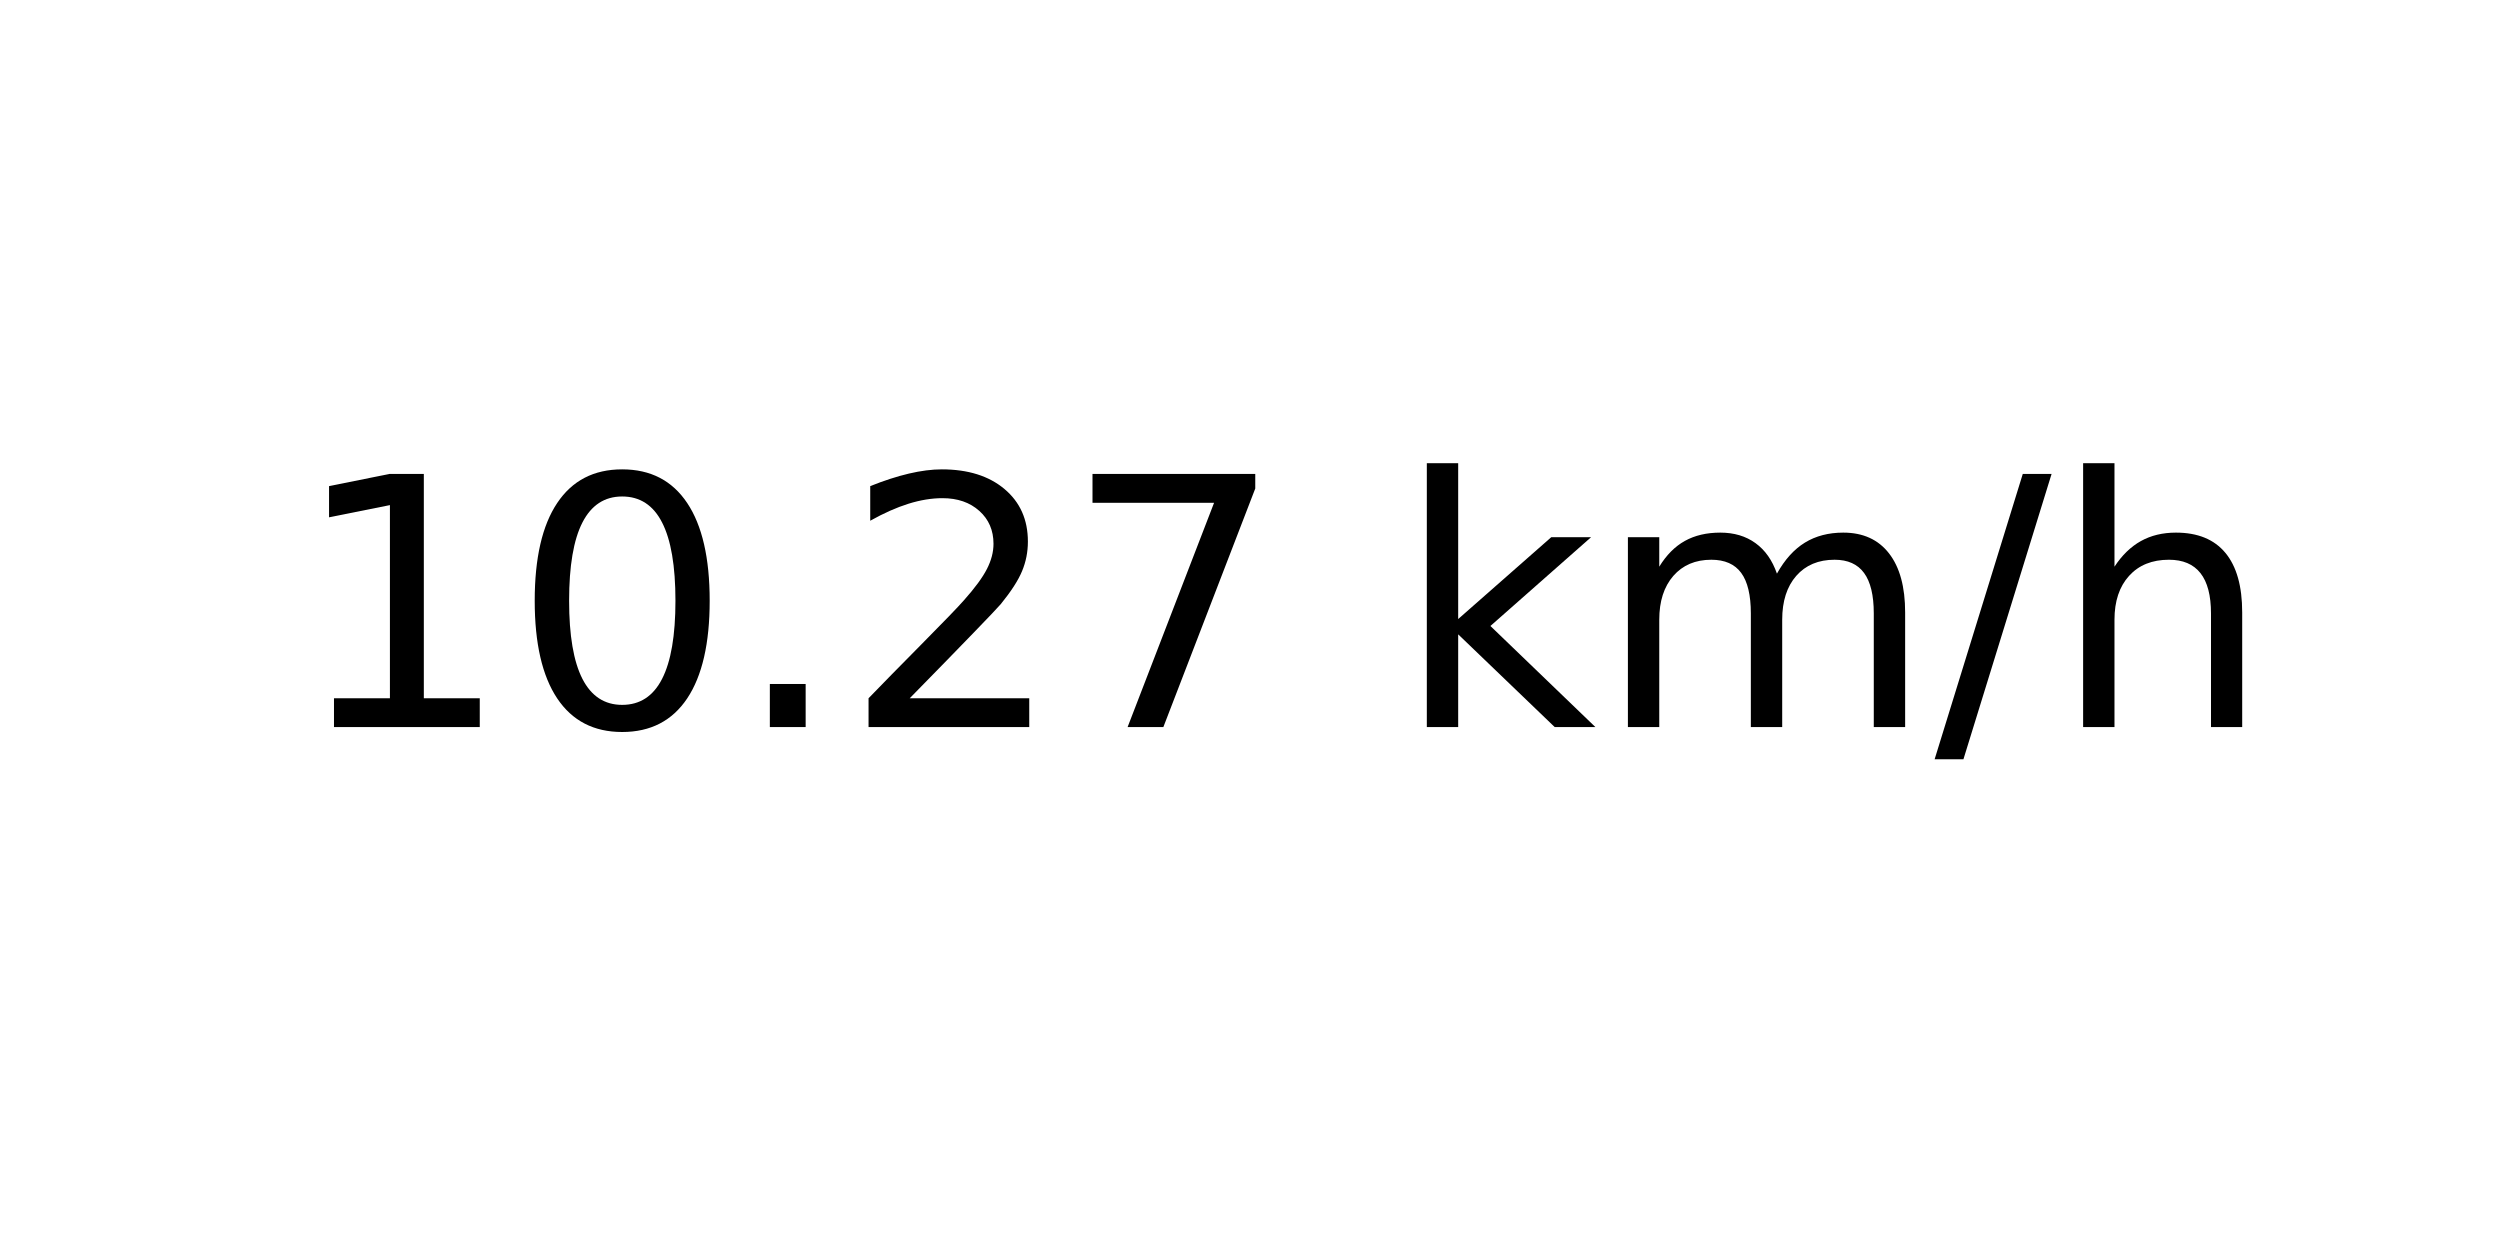
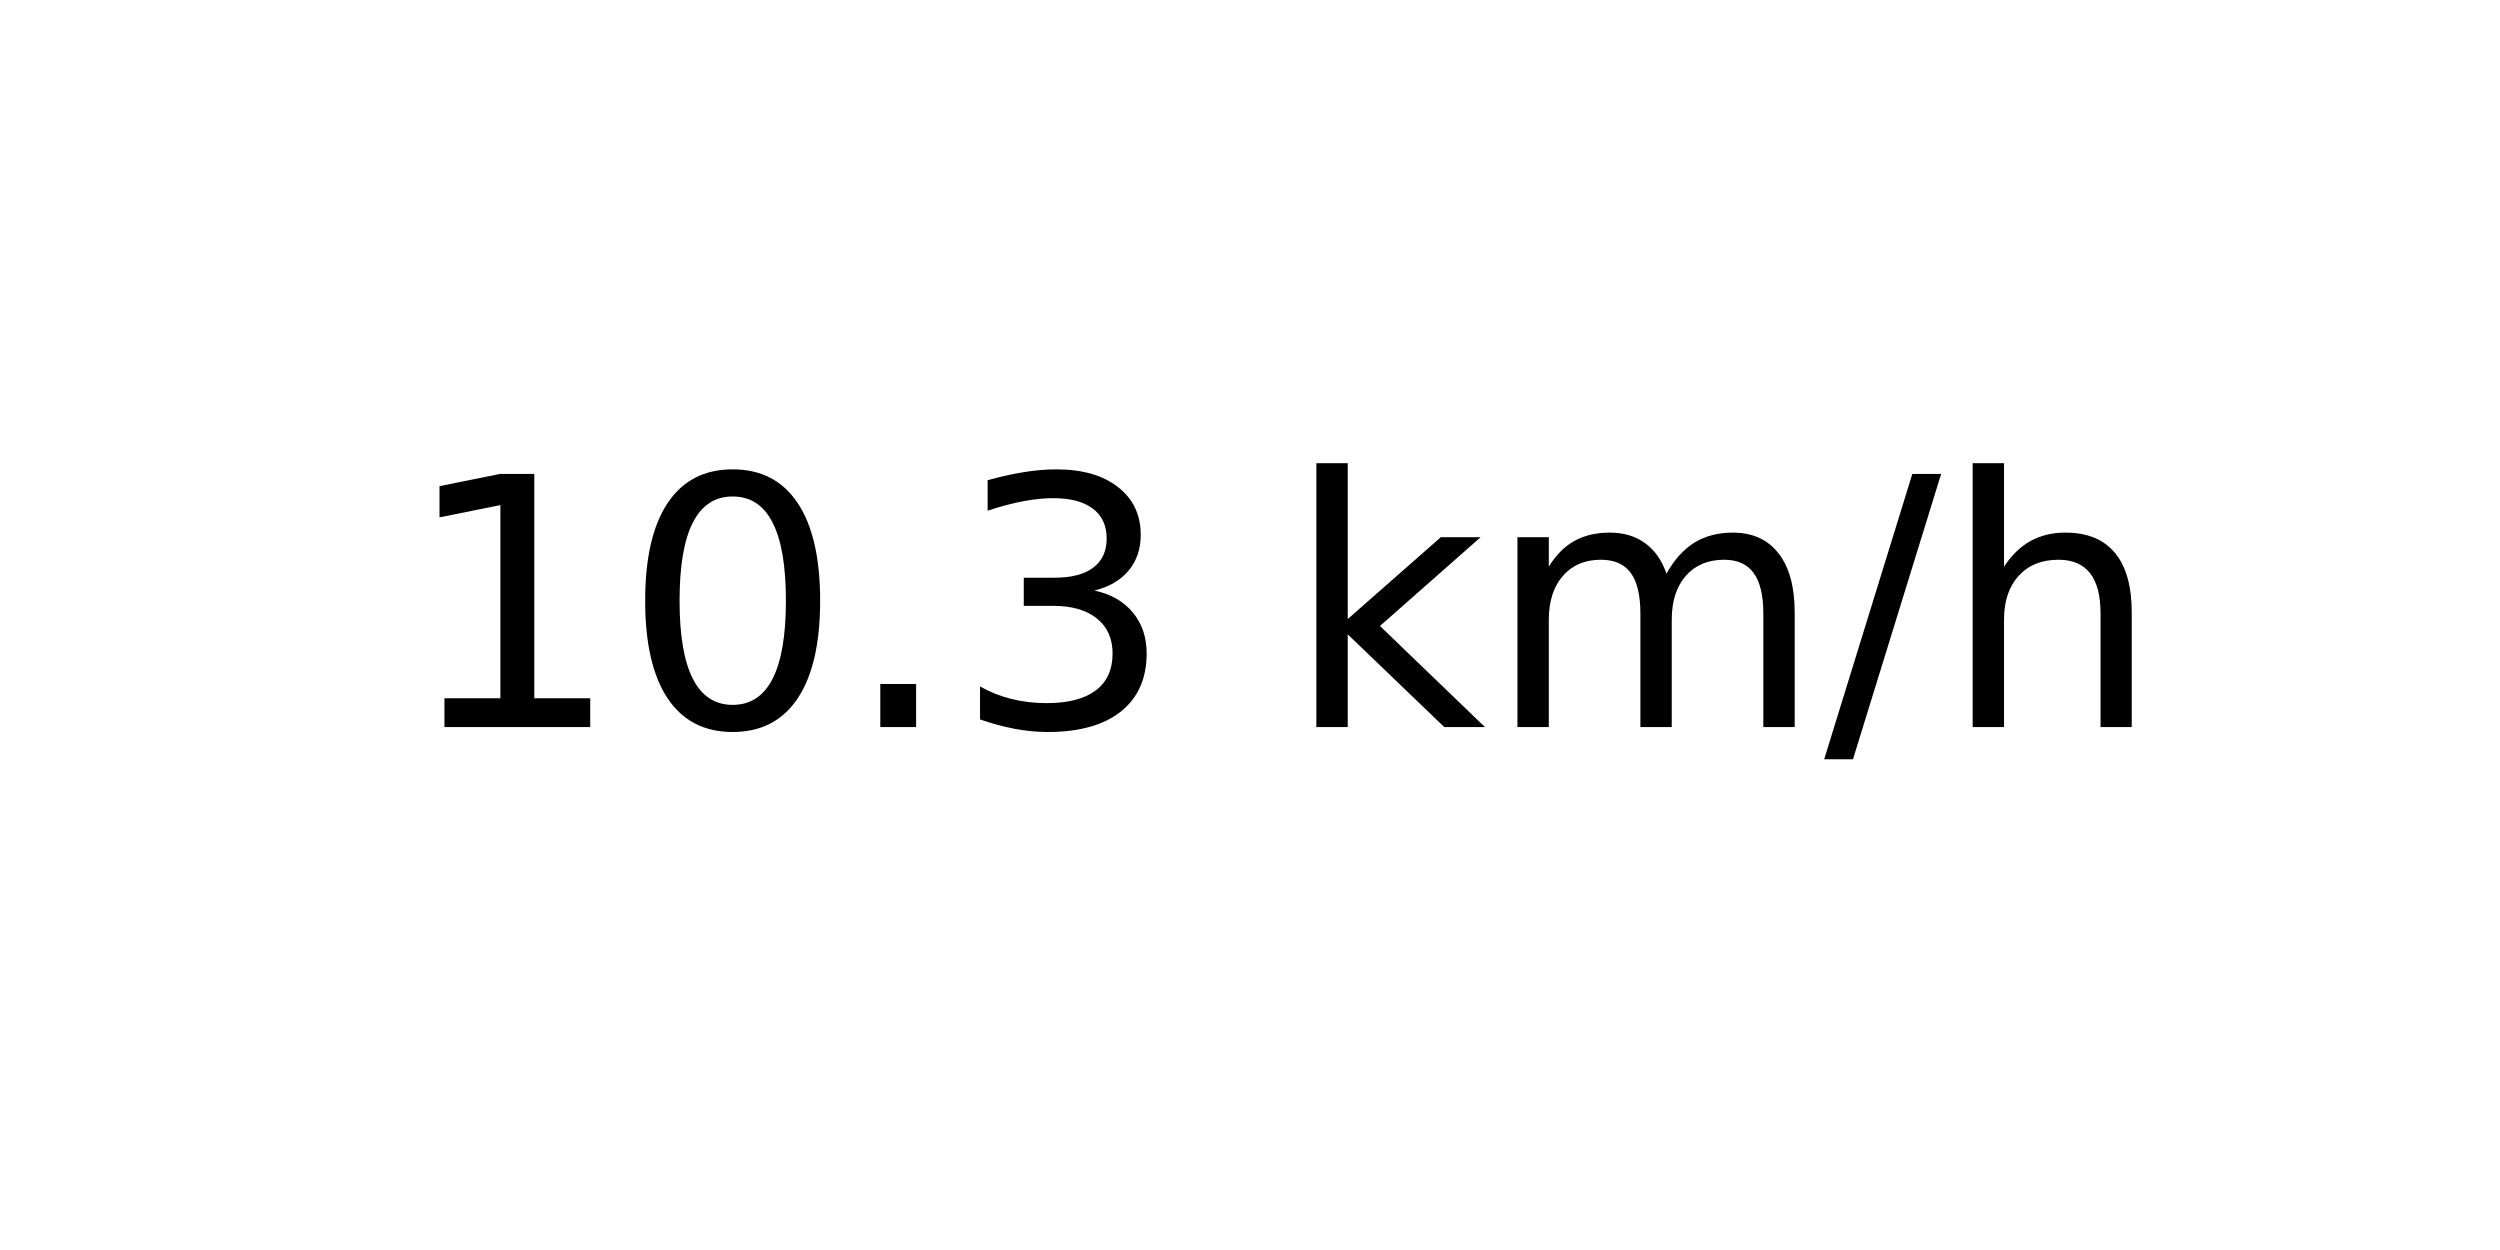
<svg xmlns="http://www.w3.org/2000/svg" xmlns:xlink="http://www.w3.org/1999/xlink" width="72pt" height="36pt" viewBox="0 0 72 36" version="1.1">
  <defs>
    <style type="text/css">*{stroke-linejoin: round; stroke-linecap: butt}</style>
  </defs>
  <g id="figure_1">
    <g id="axes_1">
      <g id="text_1">
-         <g transform="translate(8.378125 20.93937) scale(0.1 -0.1)">
+         <g transform="translate(11.55937 20.93937) scale(0.1 -0.1)">
          <defs>
            <path id="DejaVuSans-31" d="M 794 531  L 1825 531  L 1825 4091  L 703 3866  L 703 4441  L 1819 4666  L 2450 4666  L 2450 531  L 3481 531  L 3481 0  L 794 0  L 794 531  z " transform="scale(0.015625)" />
            <path id="DejaVuSans-30" d="M 2034 4250  Q 1547 4250 1301 3770  Q 1056 3291 1056 2328  Q 1056 1369 1301 889  Q 1547 409 2034 409  Q 2525 409 2770 889  Q 3016 1369 3016 2328  Q 3016 3291 2770 3770  Q 2525 4250 2034 4250  z M 2034 4750  Q 2819 4750 3233 4129  Q 3647 3509 3647 2328  Q 3647 1150 3233 529  Q 2819 -91 2034 -91  Q 1250 -91 836 529  Q 422 1150 422 2328  Q 422 3509 836 4129  Q 1250 4750 2034 4750  z " transform="scale(0.015625)" />
            <path id="DejaVuSans-2e" d="M 684 794  L 1344 794  L 1344 0  L 684 0  L 684 794  z " transform="scale(0.015625)" />
-             <path id="DejaVuSans-32" d="M 1228 531  L 3431 531  L 3431 0  L 469 0  L 469 531  Q 828 903 1448 1529  Q 2069 2156 2228 2338  Q 2531 2678 2651 2914  Q 2772 3150 2772 3378  Q 2772 3750 2511 3984  Q 2250 4219 1831 4219  Q 1534 4219 1204 4116  Q 875 4013 500 3803  L 500 4441  Q 881 4594 1212 4672  Q 1544 4750 1819 4750  Q 2544 4750 2975 4387  Q 3406 4025 3406 3419  Q 3406 3131 3298 2873  Q 3191 2616 2906 2266  Q 2828 2175 2409 1742  Q 1991 1309 1228 531  z " transform="scale(0.015625)" />
-             <path id="DejaVuSans-37" d="M 525 4666  L 3525 4666  L 3525 4397  L 1831 0  L 1172 0  L 2766 4134  L 525 4134  L 525 4666  z " transform="scale(0.015625)" />
+             <path id="DejaVuSans-33" d="M 2597 2516  Q 3050 2419 3304 2112  Q 3559 1806 3559 1356  Q 3559 666 3084 287  Q 2609 -91 1734 -91  Q 1441 -91 1130 -33  Q 819 25 488 141  L 488 750  Q 750 597 1062 519  Q 1375 441 1716 441  Q 2309 441 2620 675  Q 2931 909 2931 1356  Q 2931 1769 2642 2001  Q 2353 2234 1838 2234  L 1294 2234  L 1294 2753  L 1863 2753  Q 2328 2753 2575 2939  Q 2822 3125 2822 3475  Q 2822 3834 2567 4026  Q 2313 4219 1838 4219  Q 1578 4219 1281 4162  Q 984 4106 628 3988  L 628 4550  Q 988 4650 1302 4700  Q 1616 4750 1894 4750  Q 2613 4750 3031 4423  Q 3450 4097 3450 3541  Q 3450 3153 3228 2886  Q 3006 2619 2597 2516  z " transform="scale(0.015625)" />
            <path id="DejaVuSans-20" transform="scale(0.015625)" />
            <path id="DejaVuSans-6b" d="M 581 4863  L 1159 4863  L 1159 1991  L 2875 3500  L 3609 3500  L 1753 1863  L 3688 0  L 2938 0  L 1159 1709  L 1159 0  L 581 0  L 581 4863  z " transform="scale(0.015625)" />
            <path id="DejaVuSans-6d" d="M 3328 2828  Q 3544 3216 3844 3400  Q 4144 3584 4550 3584  Q 5097 3584 5394 3201  Q 5691 2819 5691 2113  L 5691 0  L 5113 0  L 5113 2094  Q 5113 2597 4934 2840  Q 4756 3084 4391 3084  Q 3944 3084 3684 2787  Q 3425 2491 3425 1978  L 3425 0  L 2847 0  L 2847 2094  Q 2847 2600 2669 2842  Q 2491 3084 2119 3084  Q 1678 3084 1418 2786  Q 1159 2488 1159 1978  L 1159 0  L 581 0  L 581 3500  L 1159 3500  L 1159 2956  Q 1356 3278 1631 3431  Q 1906 3584 2284 3584  Q 2666 3584 2933 3390  Q 3200 3197 3328 2828  z " transform="scale(0.015625)" />
            <path id="DejaVuSans-2f" d="M 1625 4666  L 2156 4666  L 531 -594  L 0 -594  L 1625 4666  z " transform="scale(0.015625)" />
            <path id="DejaVuSans-68" d="M 3513 2113  L 3513 0  L 2938 0  L 2938 2094  Q 2938 2591 2744 2837  Q 2550 3084 2163 3084  Q 1697 3084 1428 2787  Q 1159 2491 1159 1978  L 1159 0  L 581 0  L 581 4863  L 1159 4863  L 1159 2956  Q 1366 3272 1645 3428  Q 1925 3584 2291 3584  Q 2894 3584 3203 3211  Q 3513 2838 3513 2113  z " transform="scale(0.015625)" />
          </defs>
          <use xlink:href="#DejaVuSans-31" />
          <use xlink:href="#DejaVuSans-30" x="63.623" />
          <use xlink:href="#DejaVuSans-2e" x="127.246" />
-           <use xlink:href="#DejaVuSans-32" x="159.033" />
-           <use xlink:href="#DejaVuSans-37" x="222.656" />
-           <use xlink:href="#DejaVuSans-20" x="286.279" />
-           <use xlink:href="#DejaVuSans-6b" x="318.066" />
-           <use xlink:href="#DejaVuSans-6d" x="375.977" />
-           <use xlink:href="#DejaVuSans-2f" x="473.389" />
-           <use xlink:href="#DejaVuSans-68" x="507.08" />
+           <use xlink:href="#DejaVuSans-33" x="159.033" />
+           <use xlink:href="#DejaVuSans-20" x="222.656" />
+           <use xlink:href="#DejaVuSans-6b" x="254.443" />
+           <use xlink:href="#DejaVuSans-6d" x="312.354" />
+           <use xlink:href="#DejaVuSans-2f" x="409.766" />
+           <use xlink:href="#DejaVuSans-68" x="443.457" />
        </g>
      </g>
    </g>
  </g>
</svg>
